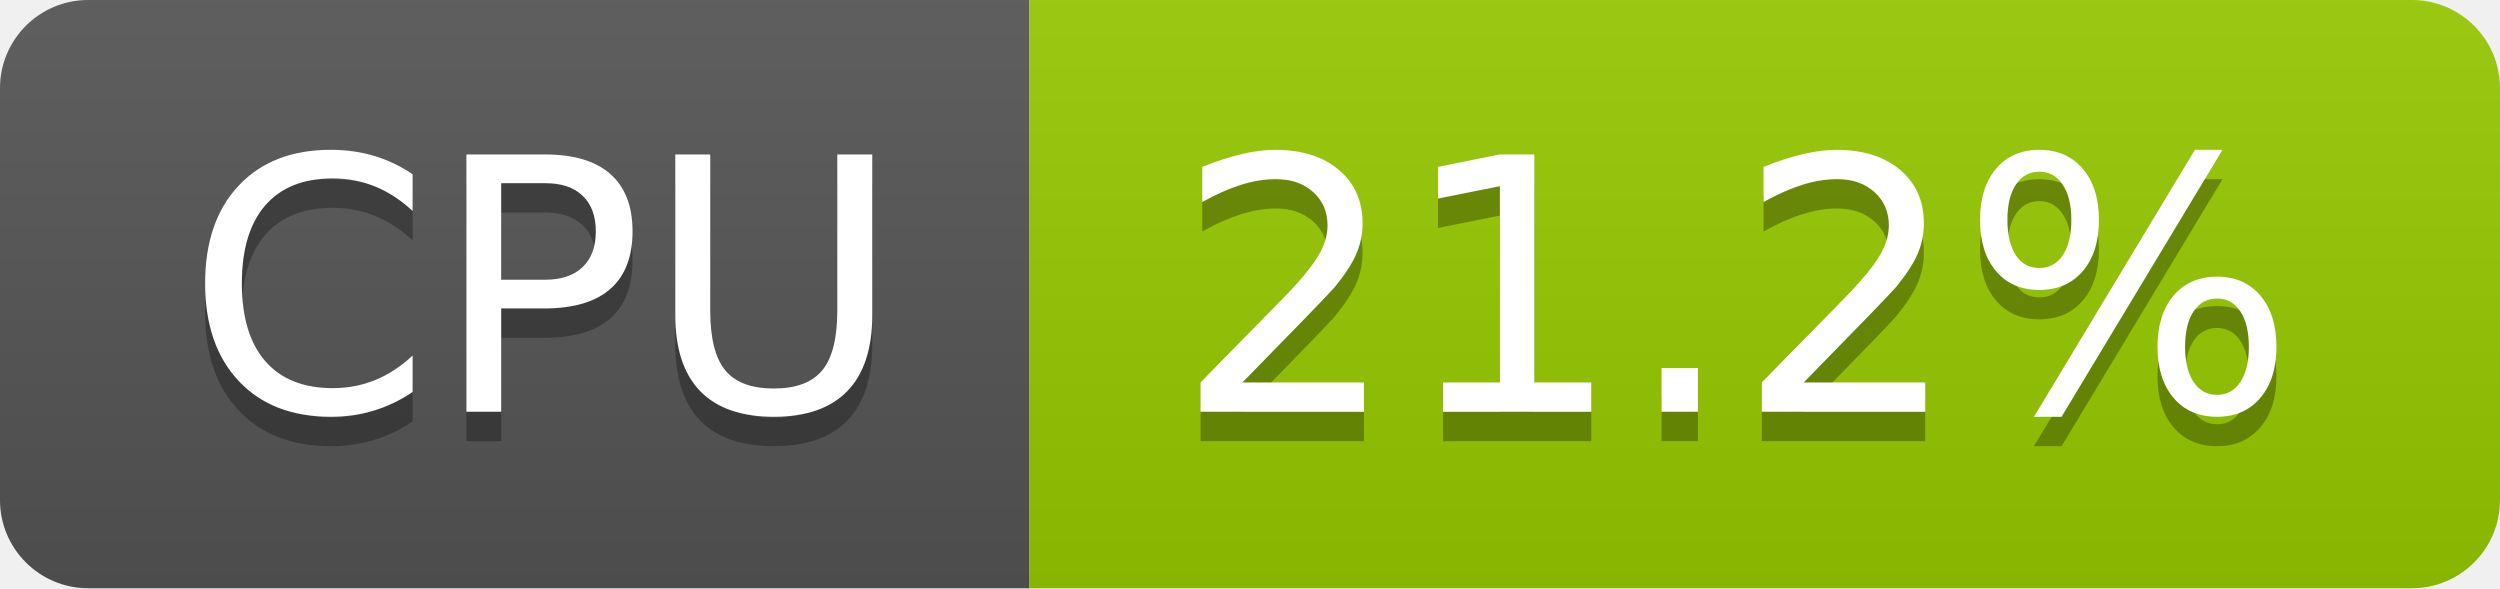
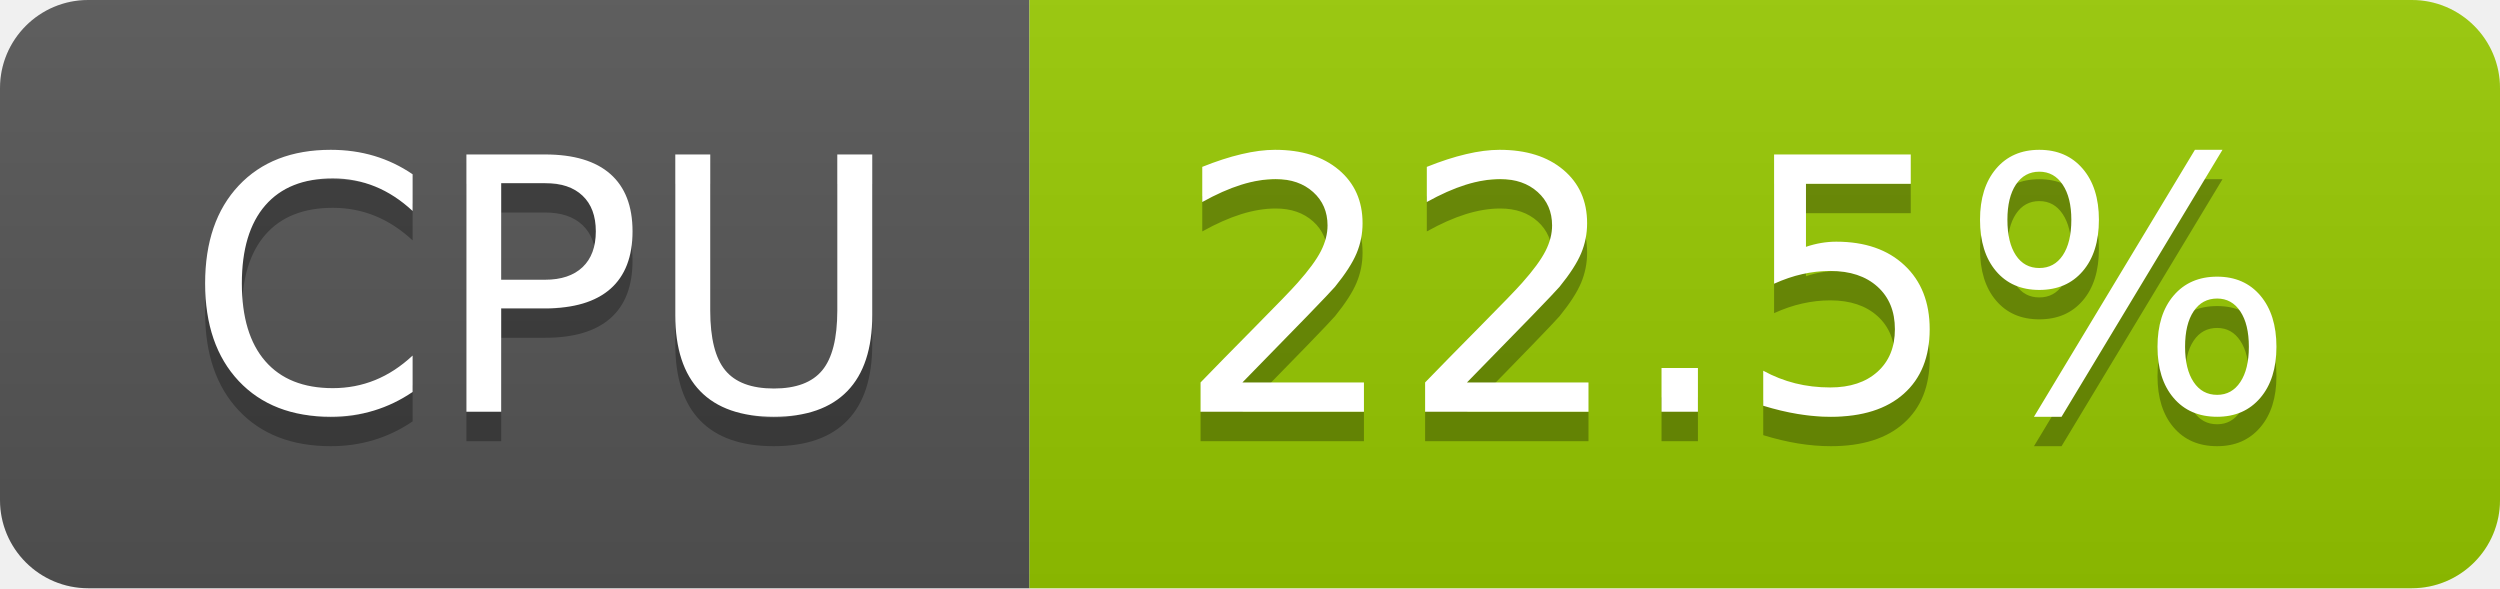
- <svg xmlns="http://www.w3.org/2000/svg" width="85" height="20" role="img" aria-label="CPU: 21.2%">
+ <svg xmlns="http://www.w3.org/2000/svg" width="85" height="20" role="img" aria-label="CPU: 22.5%">
  <linearGradient id="s" x2="0" y2="100%">
    <stop offset="0" stop-color="#bbb" stop-opacity=".1" />
    <stop offset="1" stop-opacity=".1" />
  </linearGradient>
  <clipPath id="r">
    <rect width="85" height="20" rx="3" fill="#fff" />
  </clipPath>
  <g clip-path="url(#r)">
    <rect width="35" height="20" fill="#555" />
    <rect x="35" width="50" height="20" fill="#97ca00" />
    <rect width="85" height="20" fill="url(#s)" />
  </g>
  <g fill="#fff" text-anchor="middle" font-family="Verdana,Geneva,DejaVu Sans,sans-serif" text-rendering="geometricPrecision" font-size="120">
    <text aria-hidden="true" x="185" y="150" fill="#010101" fill-opacity=".3" transform="scale(.1)" textLength="247">CPU</text>
    <text x="185" y="140" transform="scale(.1)" fill="#fff" textLength="247">CPU</text>
-     <text aria-hidden="true" x="590" y="150" fill="#010101" fill-opacity=".3" transform="scale(.1)" textLength="390">21.2%</text>
-     <text x="590" y="140" transform="scale(.1)" fill="#fff" textLength="390">21.2%</text>
+     <text aria-hidden="true" x="590" y="150" fill="#010101" fill-opacity=".3" transform="scale(.1)" textLength="390">22.5%</text>
+     <text x="590" y="140" transform="scale(.1)" fill="#fff" textLength="390">22.5%</text>
  </g>
</svg>
